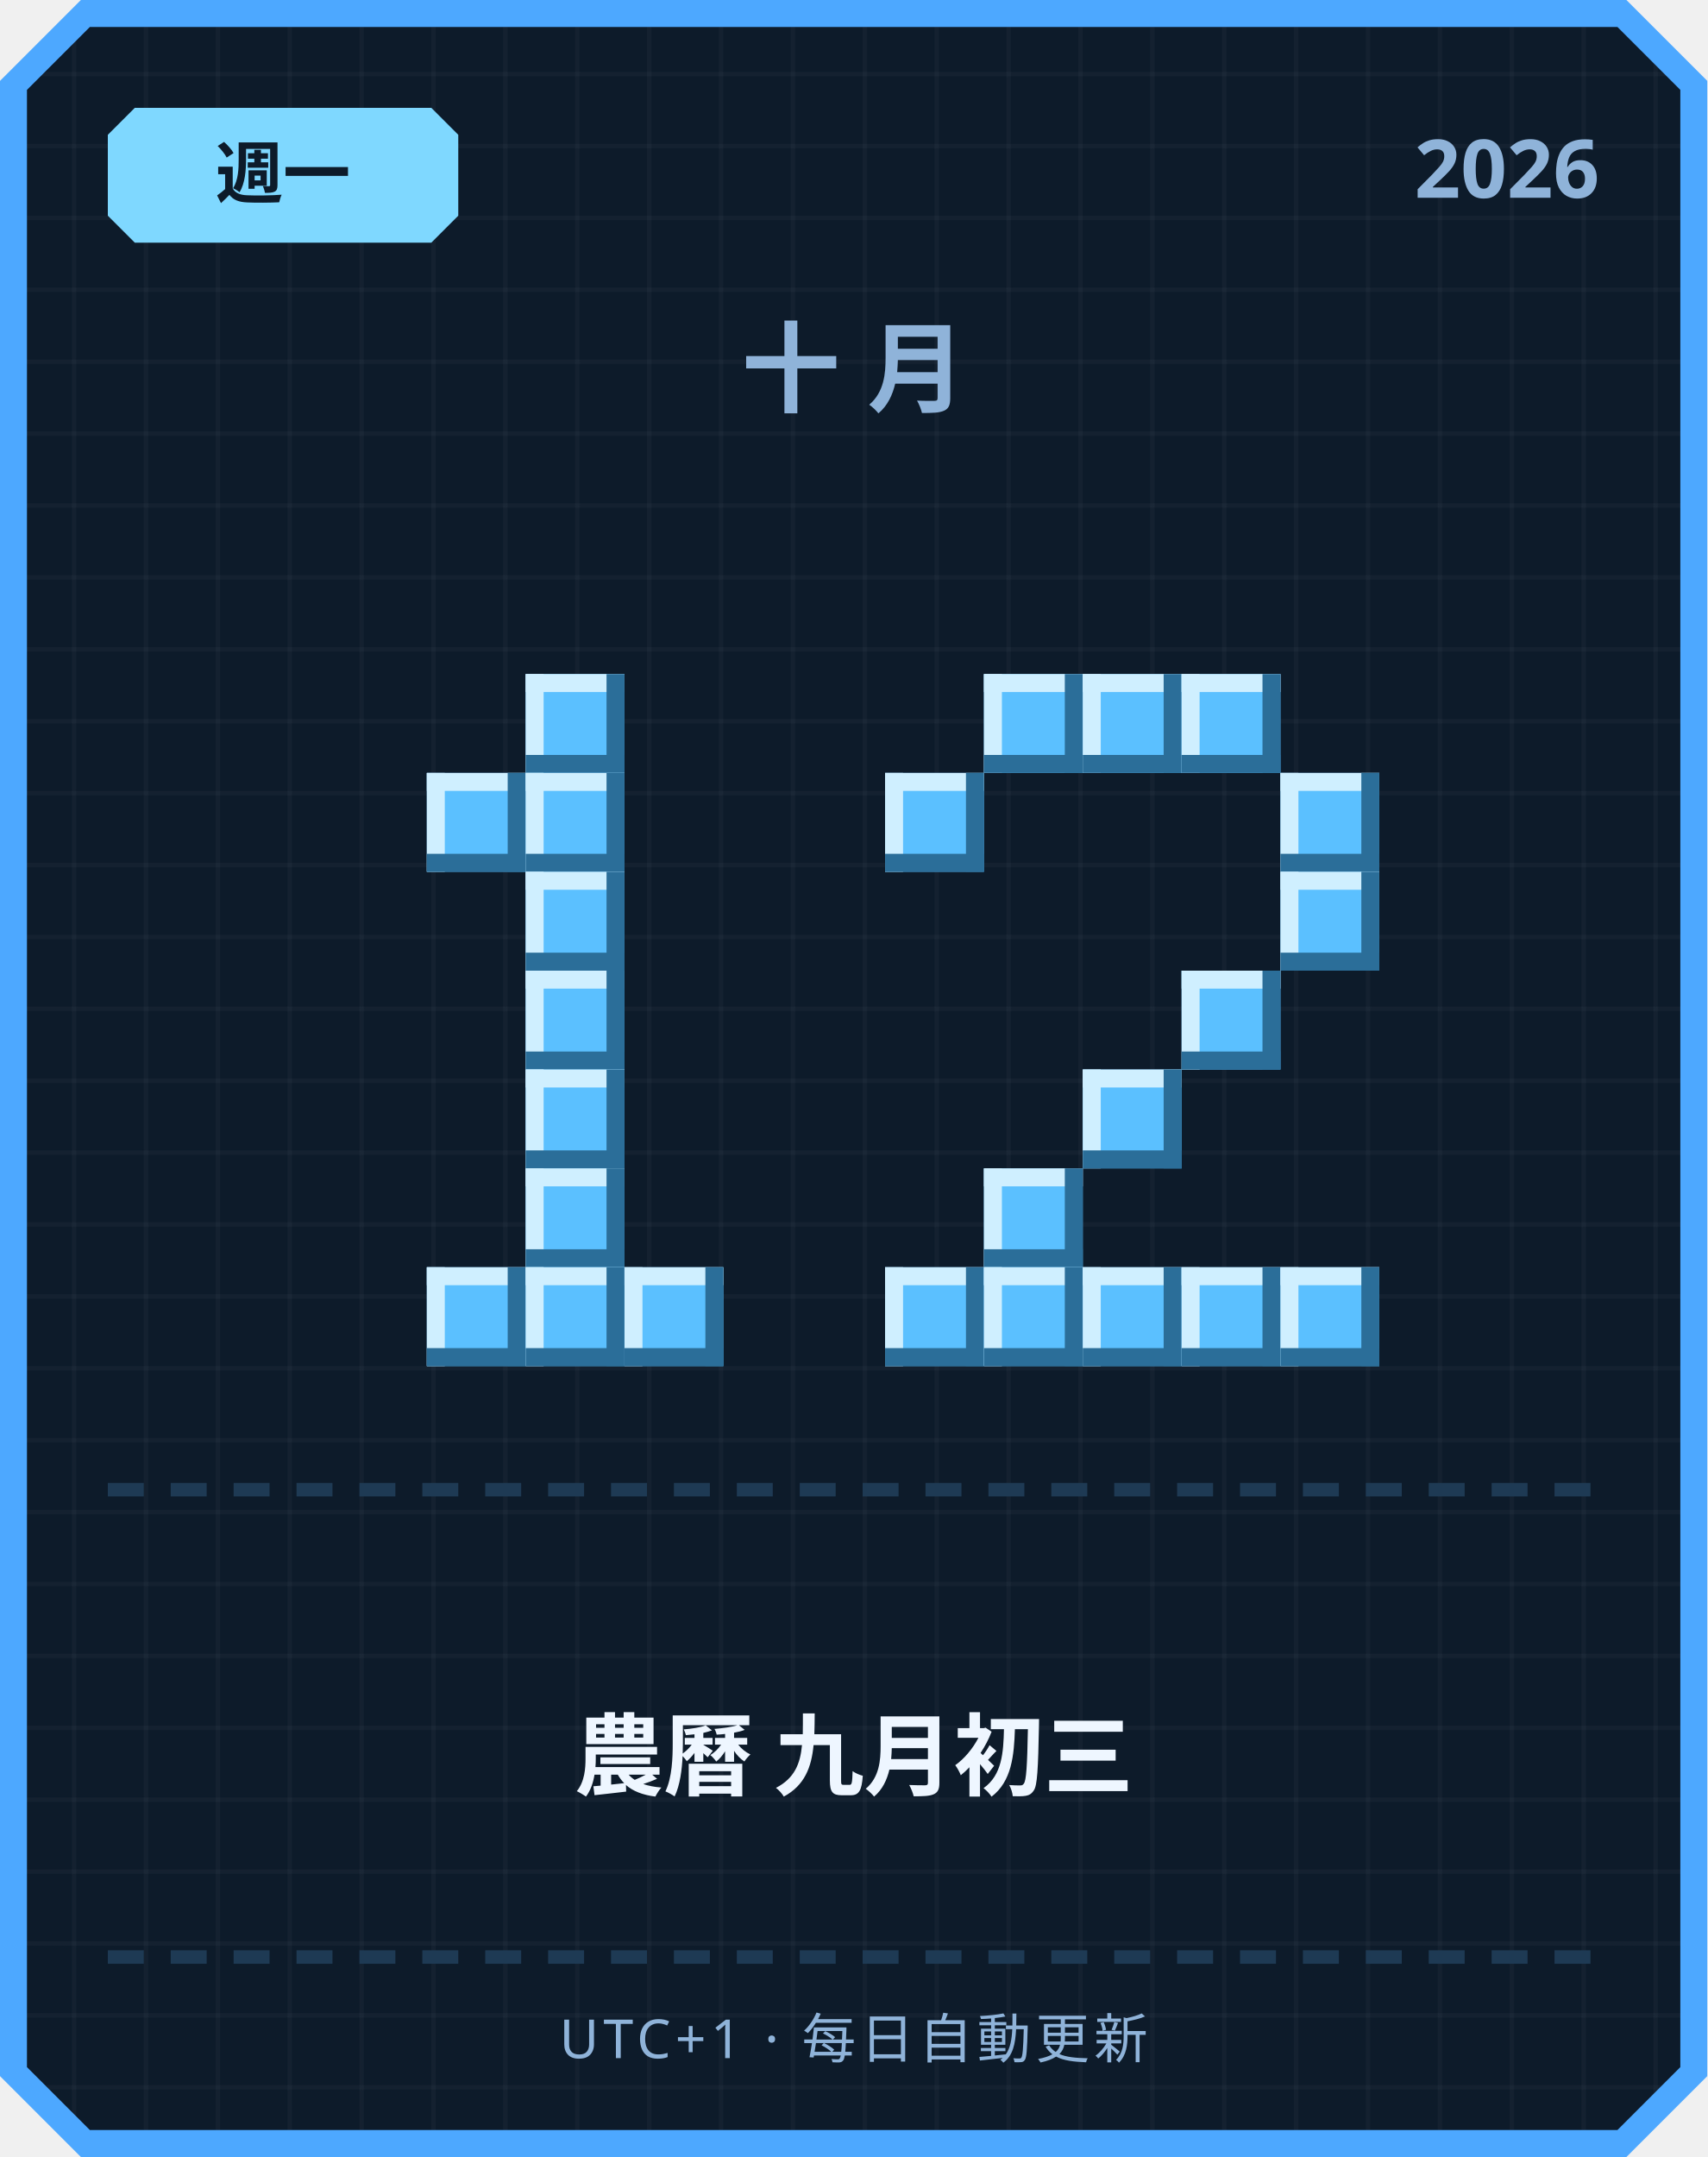
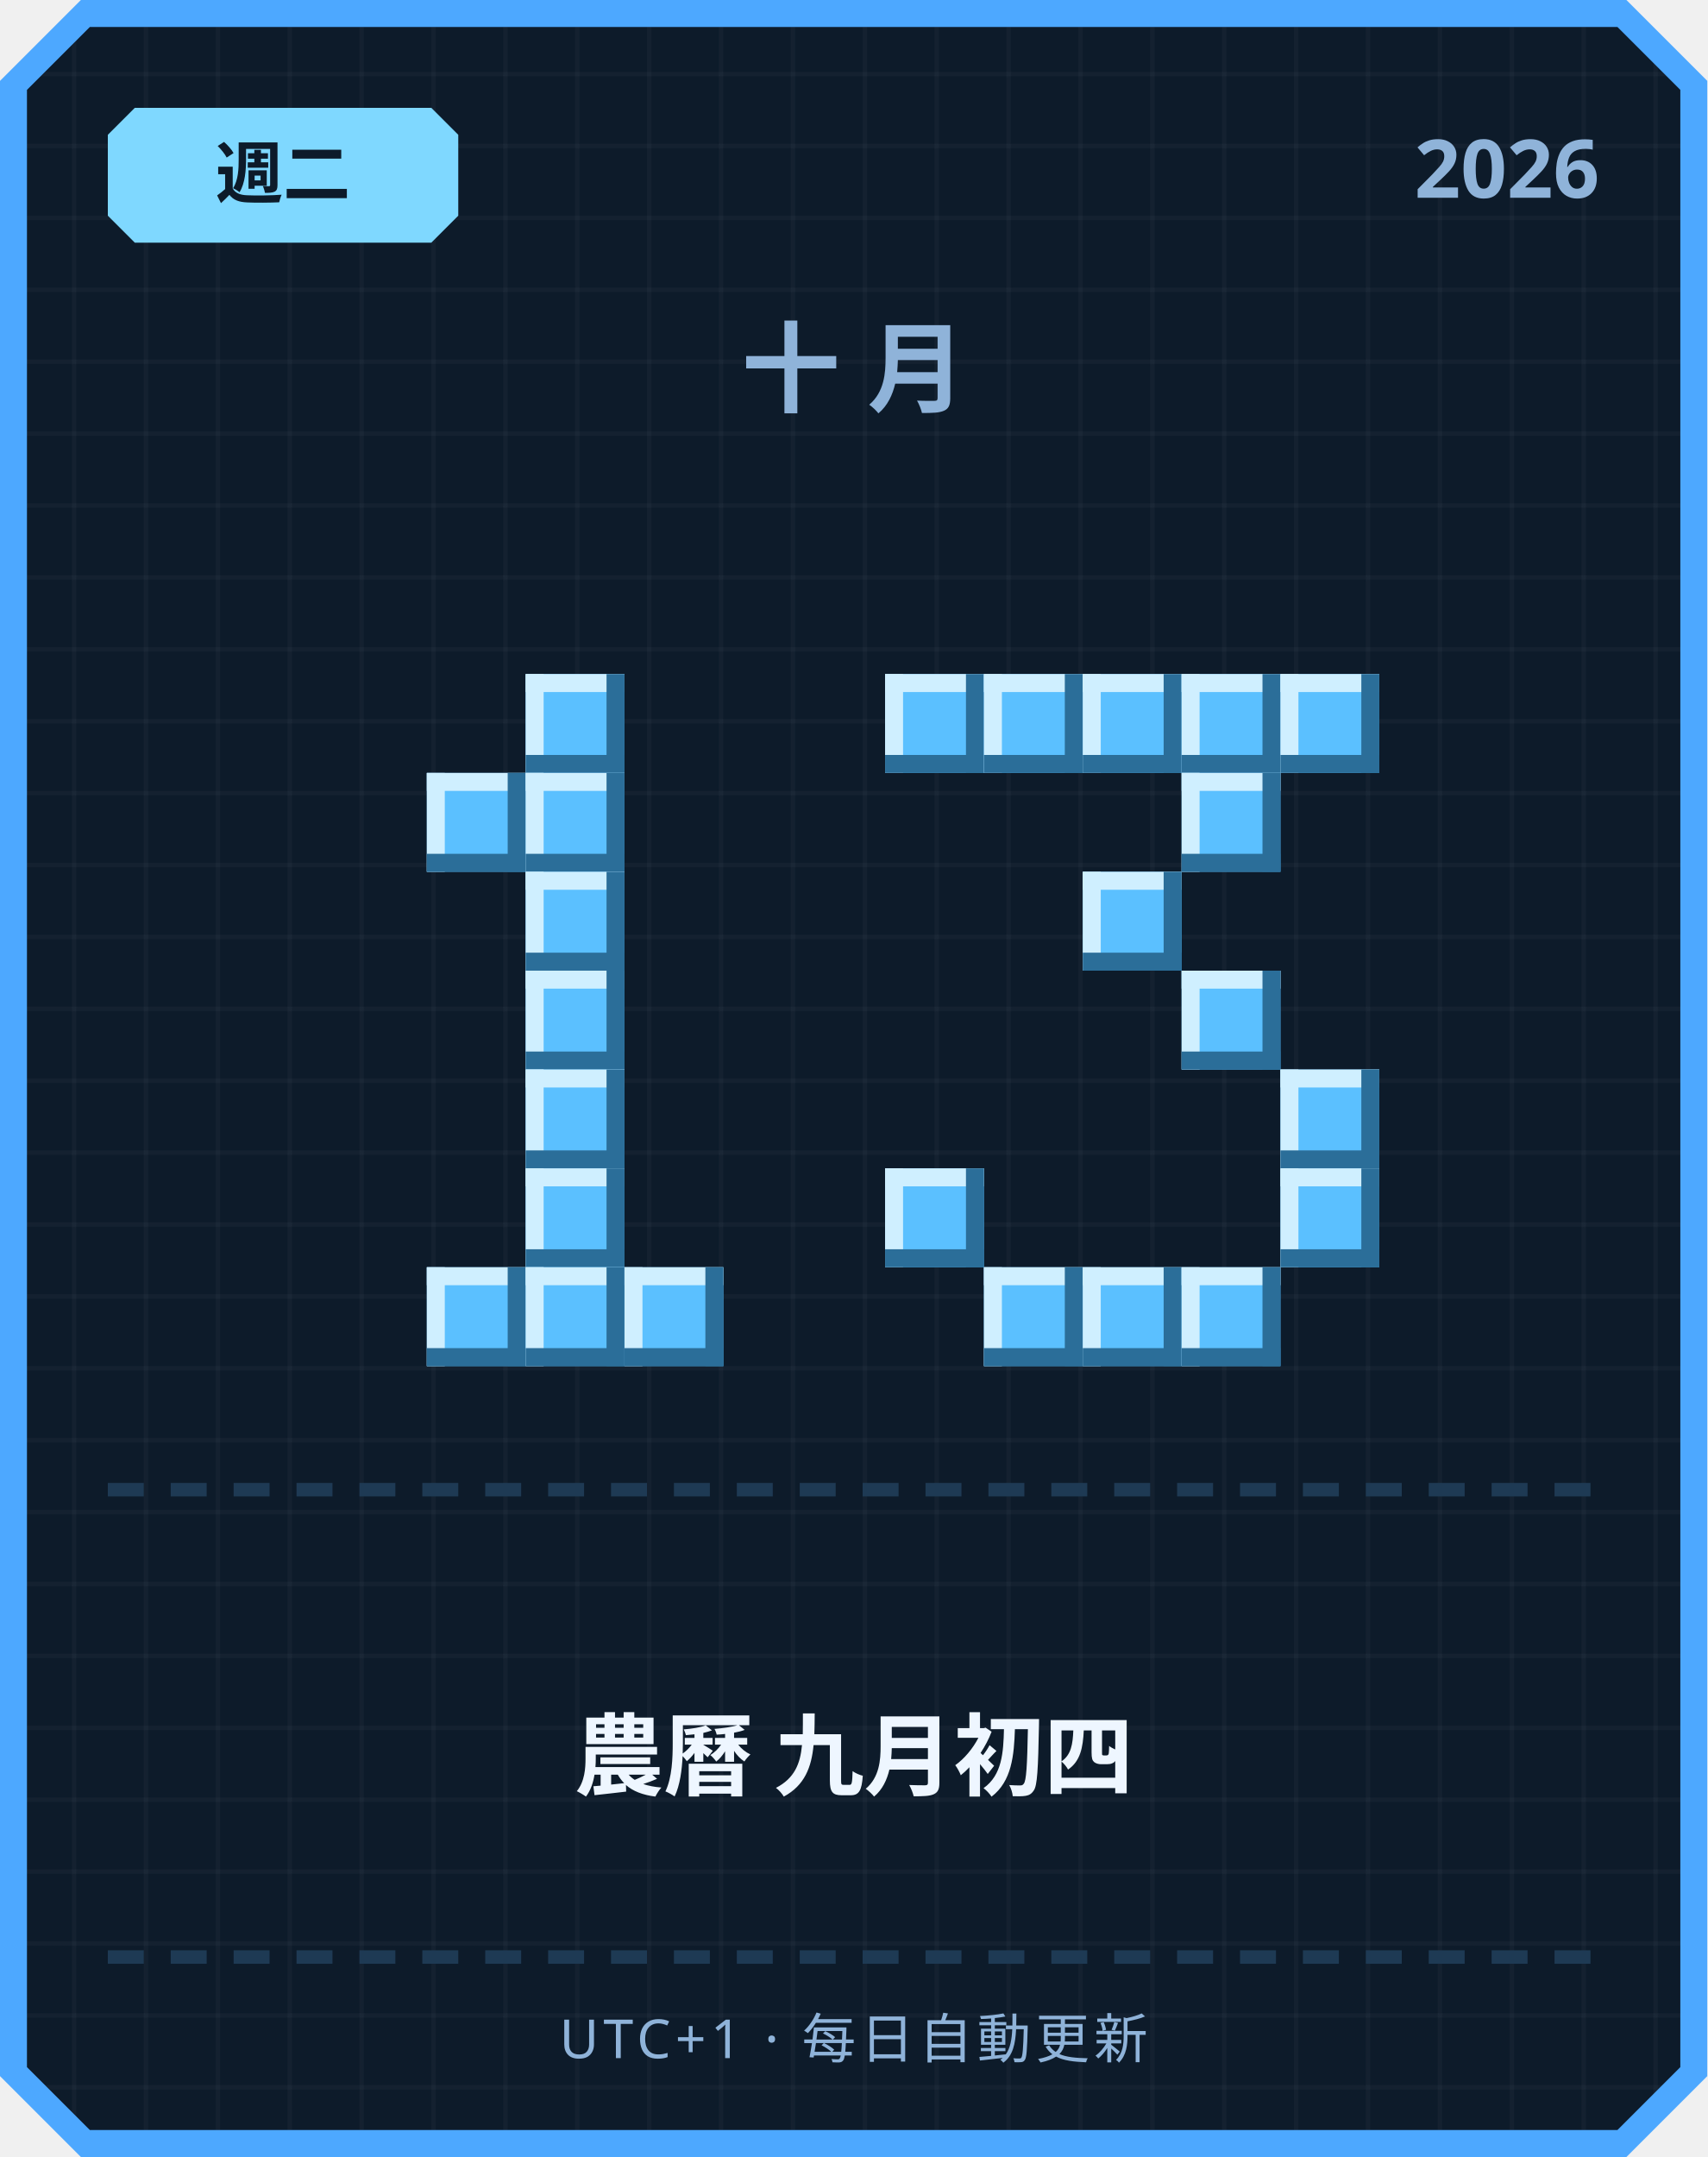
<svg xmlns="http://www.w3.org/2000/svg" width="380" height="480" viewBox="0 0 380 480">
  <defs>
    <pattern id="grid" width="16" height="16" patternUnits="userSpaceOnUse">
      <rect width="16" height="16" fill="#0d1b2a" />
      <rect width="1" height="16" fill="#ffffff" opacity="0.03" />
      <rect width="16" height="1" fill="#ffffff" opacity="0.03" />
    </pattern>
  </defs>
  <path d="M 18,0 L 362,0 L 380,18 L 380,462 L 362,480 L 18,480 L 0,462 L 0,18 Z" fill="#4da8ff" />
  <path d="M 20,6 L 360,6 L 374,20 L 374,460 L 360,474 L 20,474 L 6,460 L 6,20 Z" fill="url(#grid)" />
  <path d="M 30,24 L 96,24 L 102,30 L 102,48 L 96,54 L 30,54 L 24,48 L 24,30 Z" fill="#7fd8ff" />
-   <text x="63" y="44" text-anchor="middle" font-family="'Segoe UI', sans-serif" font-size="15" font-weight="700" fill="#0d1b2a">週一</text>
+   <text x="63" y="44" text-anchor="middle" font-family="'Segoe UI', sans-serif" font-size="15" font-weight="700" fill="#0d1b2a">週二</text>
  <text x="356" y="44" text-anchor="end" font-family="'Segoe UI', sans-serif" font-size="18" font-weight="700" fill="#8fb3d9">2026</text>
  <text x="190" y="90" text-anchor="middle" font-family="'Segoe UI', sans-serif" font-size="22" font-weight="700" letter-spacing="6" fill="#8fb3d9">十月</text>
  <rect x="117" y="150" width="22" height="22" fill="#5bc0ff" />
  <rect x="117" y="150" width="22" height="4" fill="#cfefff" />
  <rect x="117" y="150" width="4" height="22" fill="#cfefff" />
  <rect x="117" y="168" width="22" height="4" fill="#2b6e99" />
  <rect x="135" y="150" width="4" height="22" fill="#2b6e99" />
  <rect x="95" y="172" width="22" height="22" fill="#5bc0ff" />
  <rect x="95" y="172" width="22" height="4" fill="#cfefff" />
  <rect x="95" y="172" width="4" height="22" fill="#cfefff" />
  <rect x="95" y="190" width="22" height="4" fill="#2b6e99" />
  <rect x="113" y="172" width="4" height="22" fill="#2b6e99" />
  <rect x="117" y="172" width="22" height="22" fill="#5bc0ff" />
  <rect x="117" y="172" width="22" height="4" fill="#cfefff" />
  <rect x="117" y="172" width="4" height="22" fill="#cfefff" />
  <rect x="117" y="190" width="22" height="4" fill="#2b6e99" />
  <rect x="135" y="172" width="4" height="22" fill="#2b6e99" />
  <rect x="117" y="194" width="22" height="22" fill="#5bc0ff" />
  <rect x="117" y="194" width="22" height="4" fill="#cfefff" />
  <rect x="117" y="194" width="4" height="22" fill="#cfefff" />
  <rect x="117" y="212" width="22" height="4" fill="#2b6e99" />
  <rect x="135" y="194" width="4" height="22" fill="#2b6e99" />
  <rect x="117" y="216" width="22" height="22" fill="#5bc0ff" />
  <rect x="117" y="216" width="22" height="4" fill="#cfefff" />
  <rect x="117" y="216" width="4" height="22" fill="#cfefff" />
  <rect x="117" y="234" width="22" height="4" fill="#2b6e99" />
  <rect x="135" y="216" width="4" height="22" fill="#2b6e99" />
  <rect x="117" y="238" width="22" height="22" fill="#5bc0ff" />
  <rect x="117" y="238" width="22" height="4" fill="#cfefff" />
  <rect x="117" y="238" width="4" height="22" fill="#cfefff" />
  <rect x="117" y="256" width="22" height="4" fill="#2b6e99" />
  <rect x="135" y="238" width="4" height="22" fill="#2b6e99" />
  <rect x="117" y="260" width="22" height="22" fill="#5bc0ff" />
  <rect x="117" y="260" width="22" height="4" fill="#cfefff" />
  <rect x="117" y="260" width="4" height="22" fill="#cfefff" />
  <rect x="117" y="278" width="22" height="4" fill="#2b6e99" />
  <rect x="135" y="260" width="4" height="22" fill="#2b6e99" />
  <rect x="95" y="282" width="22" height="22" fill="#5bc0ff" />
  <rect x="95" y="282" width="22" height="4" fill="#cfefff" />
  <rect x="95" y="282" width="4" height="22" fill="#cfefff" />
  <rect x="95" y="300" width="22" height="4" fill="#2b6e99" />
  <rect x="113" y="282" width="4" height="22" fill="#2b6e99" />
  <rect x="117" y="282" width="22" height="22" fill="#5bc0ff" />
  <rect x="117" y="282" width="22" height="4" fill="#cfefff" />
  <rect x="117" y="282" width="4" height="22" fill="#cfefff" />
  <rect x="117" y="300" width="22" height="4" fill="#2b6e99" />
  <rect x="135" y="282" width="4" height="22" fill="#2b6e99" />
  <rect x="139" y="282" width="22" height="22" fill="#5bc0ff" />
  <rect x="139" y="282" width="22" height="4" fill="#cfefff" />
  <rect x="139" y="282" width="4" height="22" fill="#cfefff" />
  <rect x="139" y="300" width="22" height="4" fill="#2b6e99" />
  <rect x="157" y="282" width="4" height="22" fill="#2b6e99" />
+   <rect x="197" y="150" width="22" height="22" fill="#5bc0ff" />
+   <rect x="197" y="150" width="22" height="4" fill="#cfefff" />
+   <rect x="197" y="150" width="4" height="22" fill="#cfefff" />
+   <rect x="197" y="168" width="22" height="4" fill="#2b6e99" />
+   <rect x="215" y="150" width="4" height="22" fill="#2b6e99" />
  <rect x="219" y="150" width="22" height="22" fill="#5bc0ff" />
  <rect x="219" y="150" width="22" height="4" fill="#cfefff" />
  <rect x="219" y="150" width="4" height="22" fill="#cfefff" />
  <rect x="219" y="168" width="22" height="4" fill="#2b6e99" />
  <rect x="237" y="150" width="4" height="22" fill="#2b6e99" />
  <rect x="241" y="150" width="22" height="22" fill="#5bc0ff" />
  <rect x="241" y="150" width="22" height="4" fill="#cfefff" />
  <rect x="241" y="150" width="4" height="22" fill="#cfefff" />
  <rect x="241" y="168" width="22" height="4" fill="#2b6e99" />
  <rect x="259" y="150" width="4" height="22" fill="#2b6e99" />
  <rect x="263" y="150" width="22" height="22" fill="#5bc0ff" />
  <rect x="263" y="150" width="22" height="4" fill="#cfefff" />
  <rect x="263" y="150" width="4" height="22" fill="#cfefff" />
  <rect x="263" y="168" width="22" height="4" fill="#2b6e99" />
  <rect x="281" y="150" width="4" height="22" fill="#2b6e99" />
-   <rect x="197" y="172" width="22" height="22" fill="#5bc0ff" />
-   <rect x="197" y="172" width="22" height="4" fill="#cfefff" />
-   <rect x="197" y="172" width="4" height="22" fill="#cfefff" />
-   <rect x="197" y="190" width="22" height="4" fill="#2b6e99" />
-   <rect x="215" y="172" width="4" height="22" fill="#2b6e99" />
-   <rect x="285" y="172" width="22" height="22" fill="#5bc0ff" />
-   <rect x="285" y="172" width="22" height="4" fill="#cfefff" />
-   <rect x="285" y="172" width="4" height="22" fill="#cfefff" />
-   <rect x="285" y="190" width="22" height="4" fill="#2b6e99" />
-   <rect x="303" y="172" width="4" height="22" fill="#2b6e99" />
-   <rect x="285" y="194" width="22" height="22" fill="#5bc0ff" />
-   <rect x="285" y="194" width="22" height="4" fill="#cfefff" />
-   <rect x="285" y="194" width="4" height="22" fill="#cfefff" />
-   <rect x="285" y="212" width="22" height="4" fill="#2b6e99" />
-   <rect x="303" y="194" width="4" height="22" fill="#2b6e99" />
+   <rect x="285" y="150" width="22" height="22" fill="#5bc0ff" />
+   <rect x="285" y="150" width="22" height="4" fill="#cfefff" />
+   <rect x="285" y="150" width="4" height="22" fill="#cfefff" />
+   <rect x="285" y="168" width="22" height="4" fill="#2b6e99" />
+   <rect x="303" y="150" width="4" height="22" fill="#2b6e99" />
+   <rect x="263" y="172" width="22" height="22" fill="#5bc0ff" />
+   <rect x="263" y="172" width="22" height="4" fill="#cfefff" />
+   <rect x="263" y="172" width="4" height="22" fill="#cfefff" />
+   <rect x="263" y="190" width="22" height="4" fill="#2b6e99" />
+   <rect x="281" y="172" width="4" height="22" fill="#2b6e99" />
+   <rect x="241" y="194" width="22" height="22" fill="#5bc0ff" />
+   <rect x="241" y="194" width="22" height="4" fill="#cfefff" />
+   <rect x="241" y="194" width="4" height="22" fill="#cfefff" />
+   <rect x="241" y="212" width="22" height="4" fill="#2b6e99" />
+   <rect x="259" y="194" width="4" height="22" fill="#2b6e99" />
  <rect x="263" y="216" width="22" height="22" fill="#5bc0ff" />
  <rect x="263" y="216" width="22" height="4" fill="#cfefff" />
  <rect x="263" y="216" width="4" height="22" fill="#cfefff" />
  <rect x="263" y="234" width="22" height="4" fill="#2b6e99" />
  <rect x="281" y="216" width="4" height="22" fill="#2b6e99" />
-   <rect x="241" y="238" width="22" height="22" fill="#5bc0ff" />
-   <rect x="241" y="238" width="22" height="4" fill="#cfefff" />
-   <rect x="241" y="238" width="4" height="22" fill="#cfefff" />
-   <rect x="241" y="256" width="22" height="4" fill="#2b6e99" />
-   <rect x="259" y="238" width="4" height="22" fill="#2b6e99" />
-   <rect x="219" y="260" width="22" height="22" fill="#5bc0ff" />
-   <rect x="219" y="260" width="22" height="4" fill="#cfefff" />
-   <rect x="219" y="260" width="4" height="22" fill="#cfefff" />
-   <rect x="219" y="278" width="22" height="4" fill="#2b6e99" />
-   <rect x="237" y="260" width="4" height="22" fill="#2b6e99" />
-   <rect x="197" y="282" width="22" height="22" fill="#5bc0ff" />
-   <rect x="197" y="282" width="22" height="4" fill="#cfefff" />
-   <rect x="197" y="282" width="4" height="22" fill="#cfefff" />
-   <rect x="197" y="300" width="22" height="4" fill="#2b6e99" />
-   <rect x="215" y="282" width="4" height="22" fill="#2b6e99" />
+   <rect x="285" y="238" width="22" height="22" fill="#5bc0ff" />
+   <rect x="285" y="238" width="22" height="4" fill="#cfefff" />
+   <rect x="285" y="238" width="4" height="22" fill="#cfefff" />
+   <rect x="285" y="256" width="22" height="4" fill="#2b6e99" />
+   <rect x="303" y="238" width="4" height="22" fill="#2b6e99" />
+   <rect x="197" y="260" width="22" height="22" fill="#5bc0ff" />
+   <rect x="197" y="260" width="22" height="4" fill="#cfefff" />
+   <rect x="197" y="260" width="4" height="22" fill="#cfefff" />
+   <rect x="197" y="278" width="22" height="4" fill="#2b6e99" />
+   <rect x="215" y="260" width="4" height="22" fill="#2b6e99" />
+   <rect x="285" y="260" width="22" height="22" fill="#5bc0ff" />
+   <rect x="285" y="260" width="22" height="4" fill="#cfefff" />
+   <rect x="285" y="260" width="4" height="22" fill="#cfefff" />
+   <rect x="285" y="278" width="22" height="4" fill="#2b6e99" />
+   <rect x="303" y="260" width="4" height="22" fill="#2b6e99" />
  <rect x="219" y="282" width="22" height="22" fill="#5bc0ff" />
  <rect x="219" y="282" width="22" height="4" fill="#cfefff" />
  <rect x="219" y="282" width="4" height="22" fill="#cfefff" />
  <rect x="219" y="300" width="22" height="4" fill="#2b6e99" />
  <rect x="237" y="282" width="4" height="22" fill="#2b6e99" />
  <rect x="241" y="282" width="22" height="22" fill="#5bc0ff" />
  <rect x="241" y="282" width="22" height="4" fill="#cfefff" />
  <rect x="241" y="282" width="4" height="22" fill="#cfefff" />
  <rect x="241" y="300" width="22" height="4" fill="#2b6e99" />
  <rect x="259" y="282" width="4" height="22" fill="#2b6e99" />
  <rect x="263" y="282" width="22" height="22" fill="#5bc0ff" />
  <rect x="263" y="282" width="22" height="4" fill="#cfefff" />
  <rect x="263" y="282" width="4" height="22" fill="#cfefff" />
  <rect x="263" y="300" width="22" height="4" fill="#2b6e99" />
  <rect x="281" y="282" width="4" height="22" fill="#2b6e99" />
-   <rect x="285" y="282" width="22" height="22" fill="#5bc0ff" />
-   <rect x="285" y="282" width="22" height="4" fill="#cfefff" />
-   <rect x="285" y="282" width="4" height="22" fill="#cfefff" />
-   <rect x="285" y="300" width="22" height="4" fill="#2b6e99" />
-   <rect x="303" y="282" width="4" height="22" fill="#2b6e99" />
  <rect x="24" y="330" width="8" height="3" fill="#1e3a54" />
  <rect x="38" y="330" width="8" height="3" fill="#1e3a54" />
  <rect x="52" y="330" width="8" height="3" fill="#1e3a54" />
  <rect x="66" y="330" width="8" height="3" fill="#1e3a54" />
  <rect x="80" y="330" width="8" height="3" fill="#1e3a54" />
  <rect x="94" y="330" width="8" height="3" fill="#1e3a54" />
  <rect x="108" y="330" width="8" height="3" fill="#1e3a54" />
  <rect x="122" y="330" width="8" height="3" fill="#1e3a54" />
  <rect x="136" y="330" width="8" height="3" fill="#1e3a54" />
  <rect x="150" y="330" width="8" height="3" fill="#1e3a54" />
  <rect x="164" y="330" width="8" height="3" fill="#1e3a54" />
  <rect x="178" y="330" width="8" height="3" fill="#1e3a54" />
  <rect x="192" y="330" width="8" height="3" fill="#1e3a54" />
  <rect x="206" y="330" width="8" height="3" fill="#1e3a54" />
  <rect x="220" y="330" width="8" height="3" fill="#1e3a54" />
  <rect x="234" y="330" width="8" height="3" fill="#1e3a54" />
  <rect x="248" y="330" width="8" height="3" fill="#1e3a54" />
  <rect x="262" y="330" width="8" height="3" fill="#1e3a54" />
  <rect x="276" y="330" width="8" height="3" fill="#1e3a54" />
  <rect x="290" y="330" width="8" height="3" fill="#1e3a54" />
  <rect x="304" y="330" width="8" height="3" fill="#1e3a54" />
  <rect x="318" y="330" width="8" height="3" fill="#1e3a54" />
  <rect x="332" y="330" width="8" height="3" fill="#1e3a54" />
  <rect x="346" y="330" width="8" height="3" fill="#1e3a54" />
-   <text x="190" y="398" text-anchor="middle" font-family="'Segoe UI', 'Microsoft JhengHei', sans-serif" font-size="20" font-weight="700" fill="#eef6ff">農曆 九月初三</text>
+   <text x="190" y="398" text-anchor="middle" font-family="'Segoe UI', 'Microsoft JhengHei', sans-serif" font-size="20" font-weight="700" fill="#eef6ff">農曆 九月初四</text>
  <rect x="24" y="434" width="8" height="3" fill="#1e3a54" />
  <rect x="38" y="434" width="8" height="3" fill="#1e3a54" />
  <rect x="52" y="434" width="8" height="3" fill="#1e3a54" />
  <rect x="66" y="434" width="8" height="3" fill="#1e3a54" />
  <rect x="80" y="434" width="8" height="3" fill="#1e3a54" />
  <rect x="94" y="434" width="8" height="3" fill="#1e3a54" />
  <rect x="108" y="434" width="8" height="3" fill="#1e3a54" />
  <rect x="122" y="434" width="8" height="3" fill="#1e3a54" />
  <rect x="136" y="434" width="8" height="3" fill="#1e3a54" />
  <rect x="150" y="434" width="8" height="3" fill="#1e3a54" />
  <rect x="164" y="434" width="8" height="3" fill="#1e3a54" />
  <rect x="178" y="434" width="8" height="3" fill="#1e3a54" />
  <rect x="192" y="434" width="8" height="3" fill="#1e3a54" />
  <rect x="206" y="434" width="8" height="3" fill="#1e3a54" />
  <rect x="220" y="434" width="8" height="3" fill="#1e3a54" />
  <rect x="234" y="434" width="8" height="3" fill="#1e3a54" />
  <rect x="248" y="434" width="8" height="3" fill="#1e3a54" />
  <rect x="262" y="434" width="8" height="3" fill="#1e3a54" />
  <rect x="276" y="434" width="8" height="3" fill="#1e3a54" />
  <rect x="290" y="434" width="8" height="3" fill="#1e3a54" />
  <rect x="304" y="434" width="8" height="3" fill="#1e3a54" />
  <rect x="318" y="434" width="8" height="3" fill="#1e3a54" />
  <rect x="332" y="434" width="8" height="3" fill="#1e3a54" />
  <rect x="346" y="434" width="8" height="3" fill="#1e3a54" />
  <text x="190" y="458" text-anchor="middle" font-family="'Segoe UI', sans-serif" font-size="12" letter-spacing="1" fill="#8fb3d9">UTC+1 · 每日自動更新</text>
</svg>
